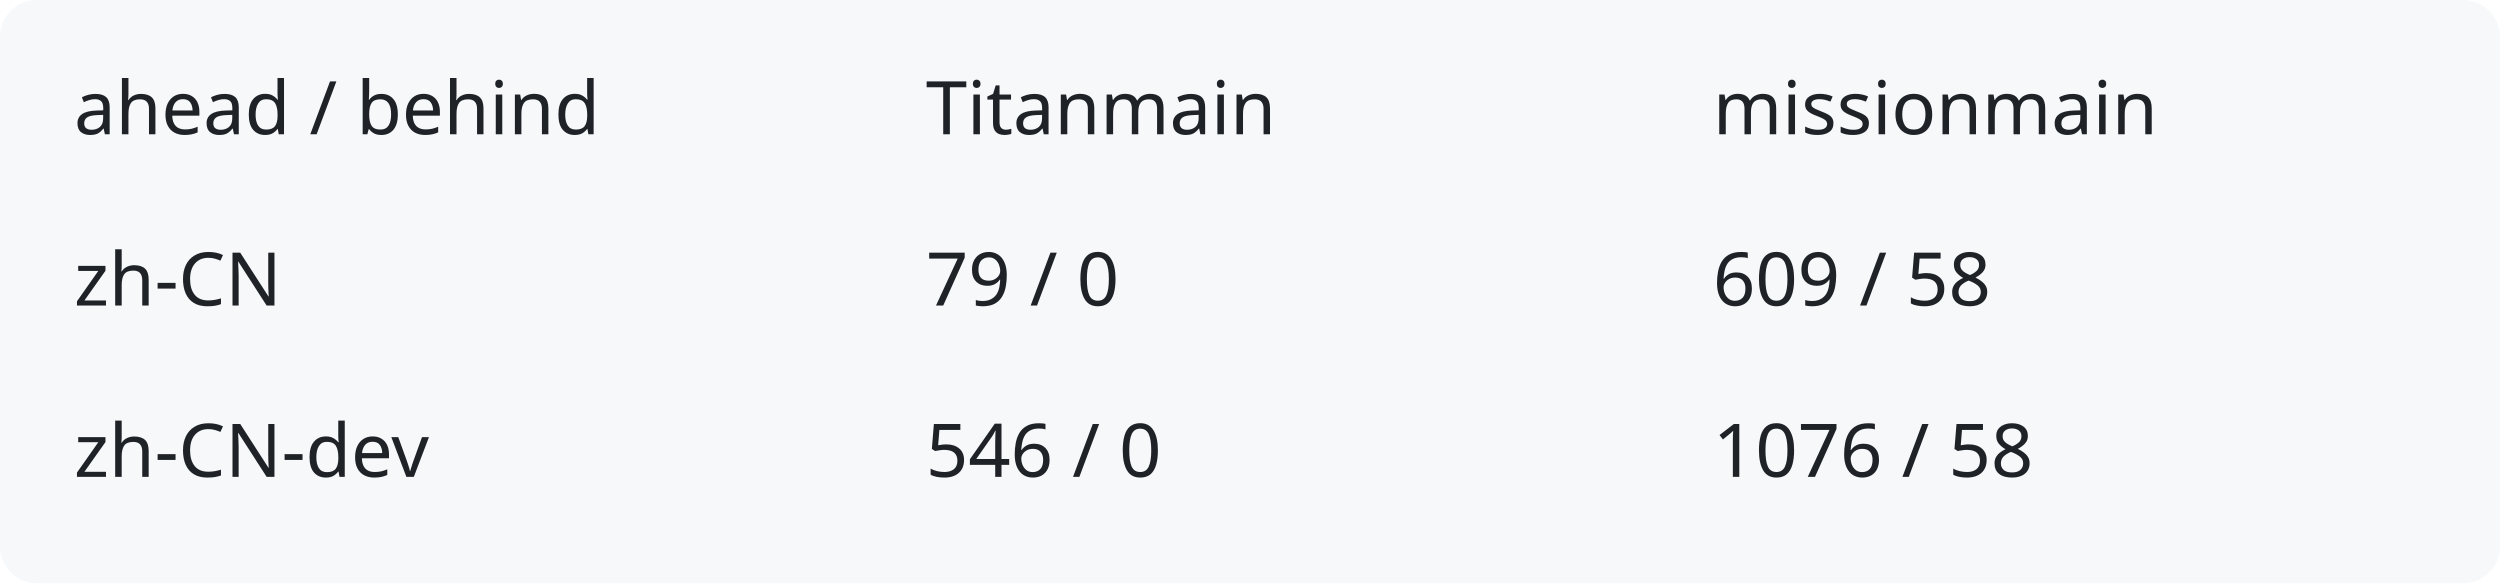
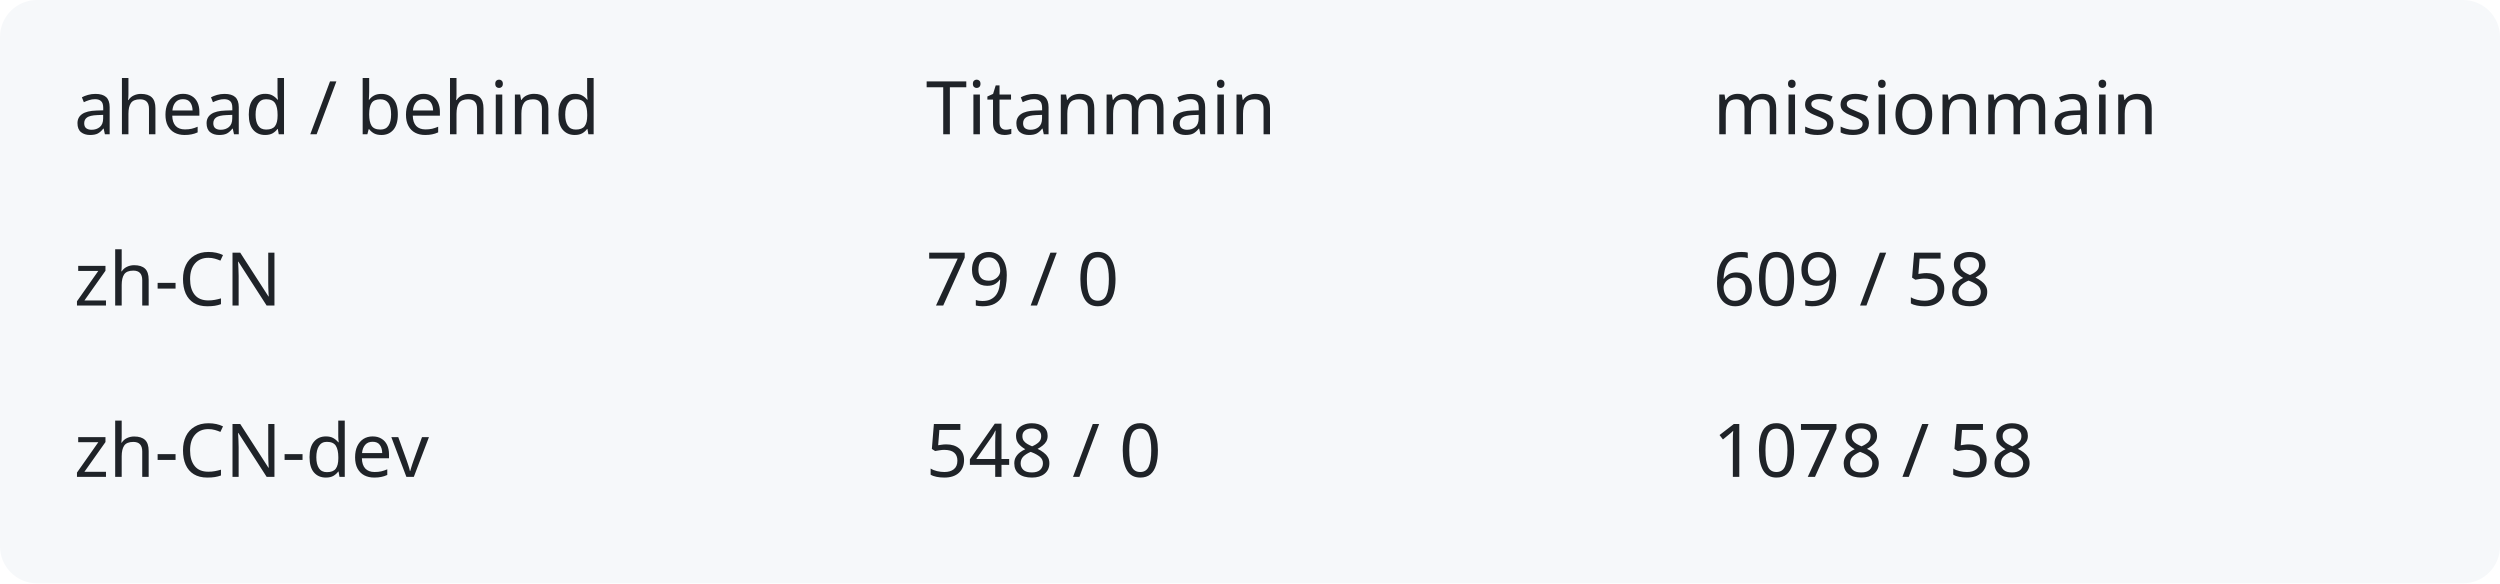
<svg xmlns="http://www.w3.org/2000/svg" width="540" height="126" viewBox="0 0 540 126" role="img" aria-labelledby="title description">
  <rect width="540" height="126" rx="8" fill="#f6f8fa" />
  <g fill="#1f2328" font-family="system-ui,sans-serif" font-size="16">
    <text x="16" y="29">ahead / behind</text>
    <text x="200" y="29">Titanmain</text>
    <text x="370" y="29">missionmain</text>
    <text x="16" y="66">zh-CN</text>
    <text x="200" y="66">79 / 0</text>
    <text x="370" y="66">609 / 58</text>
    <text x="16" y="103">zh-CN-dev</text>
-     <text x="200" y="103">546 / 0</text>
-     <text x="370" y="103">1076 / 58</text>
+     <text x="200" y="103">548 / 0</text>
+     <text x="370" y="103">1078 / 58</text>
  </g>
</svg>
